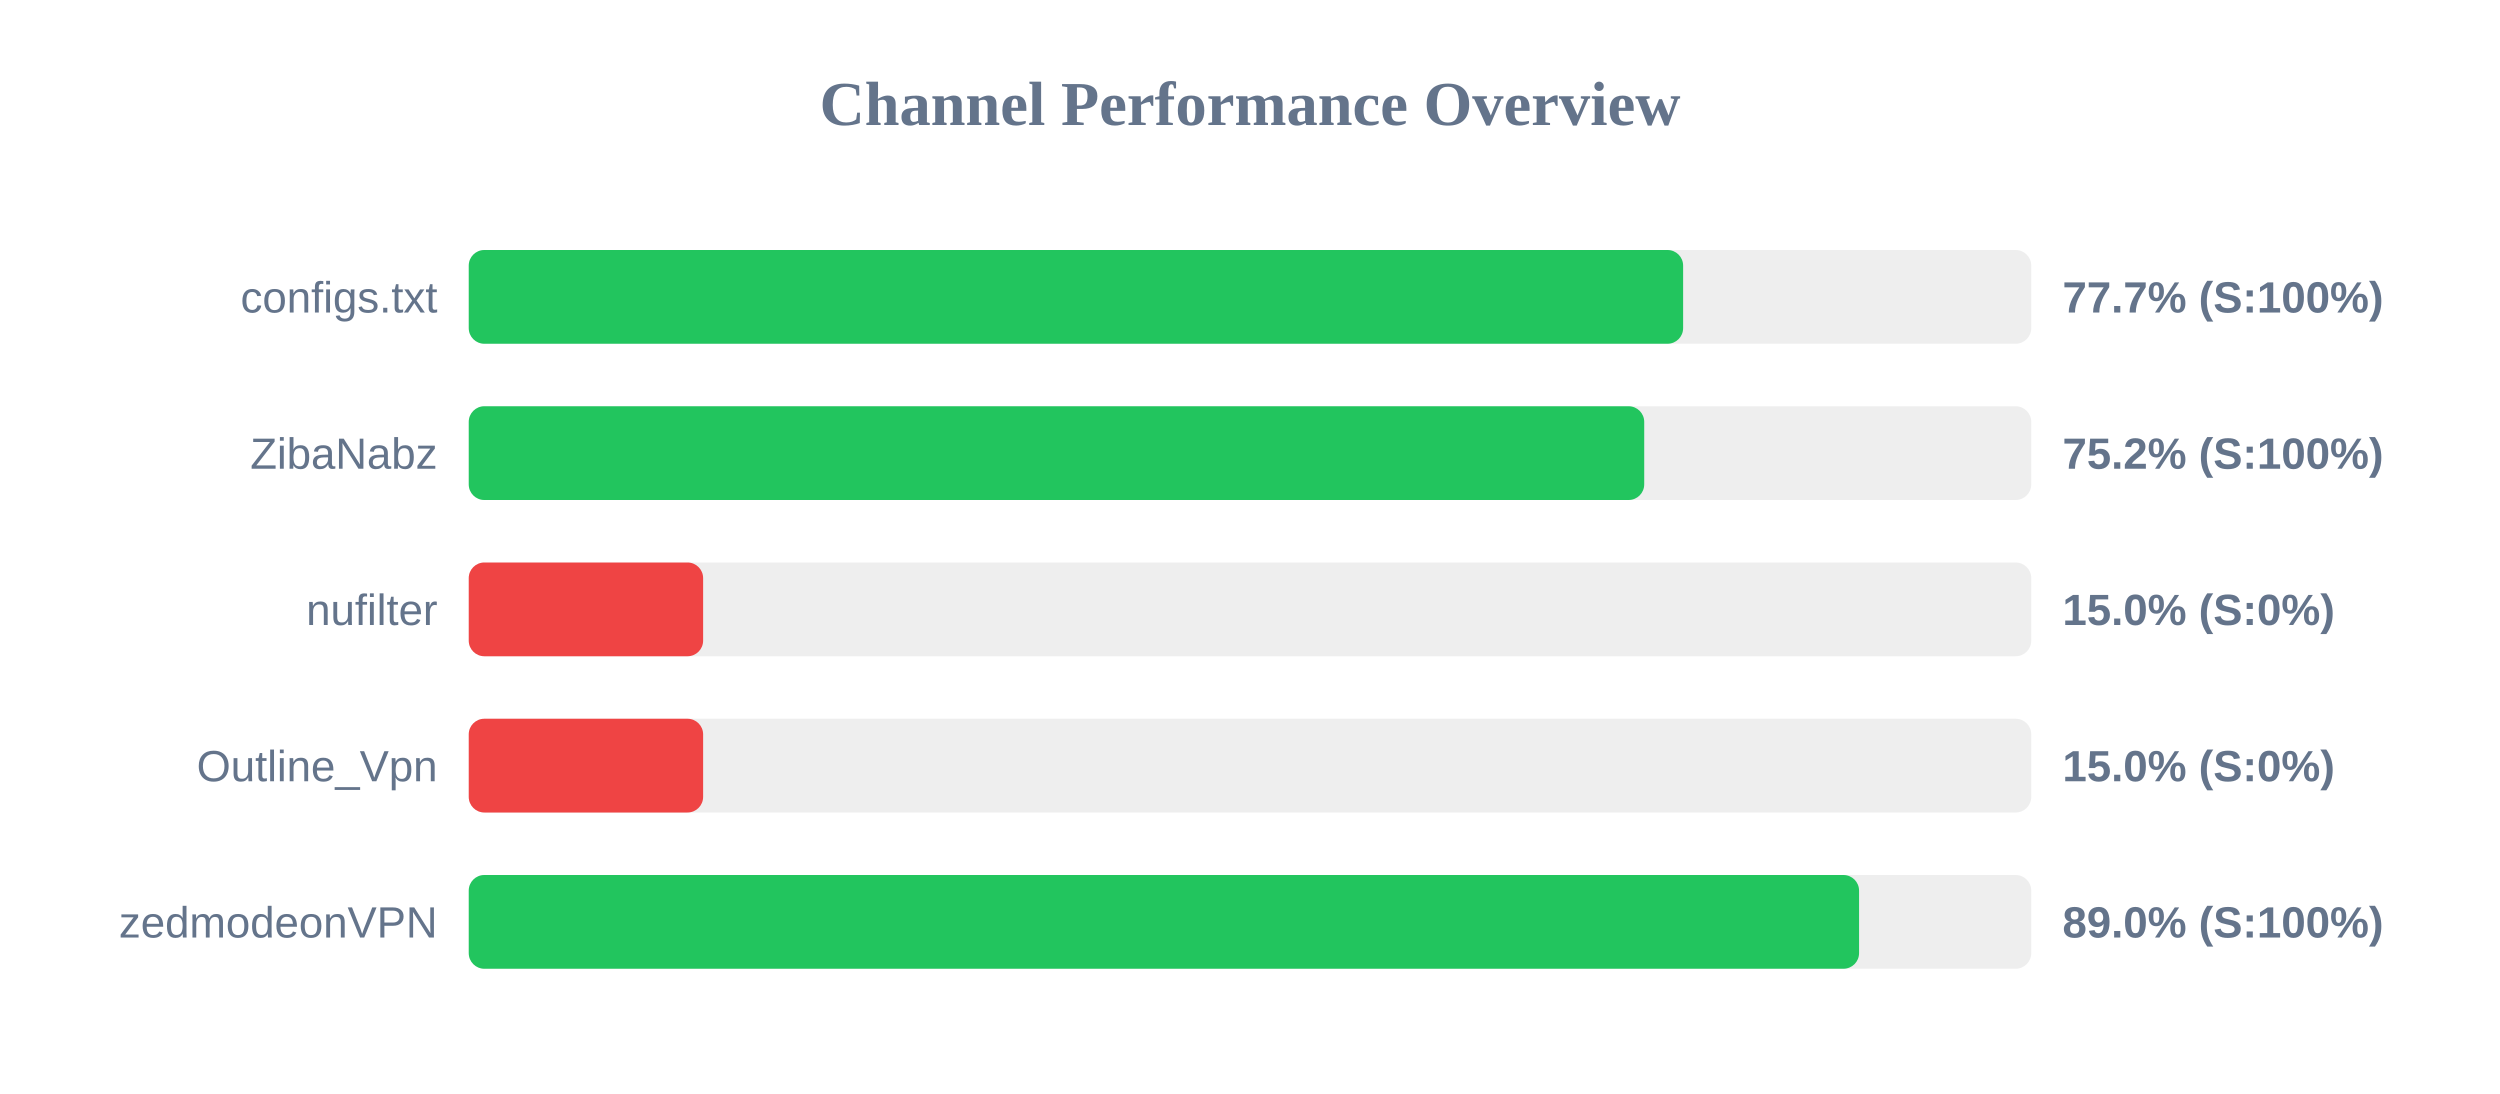
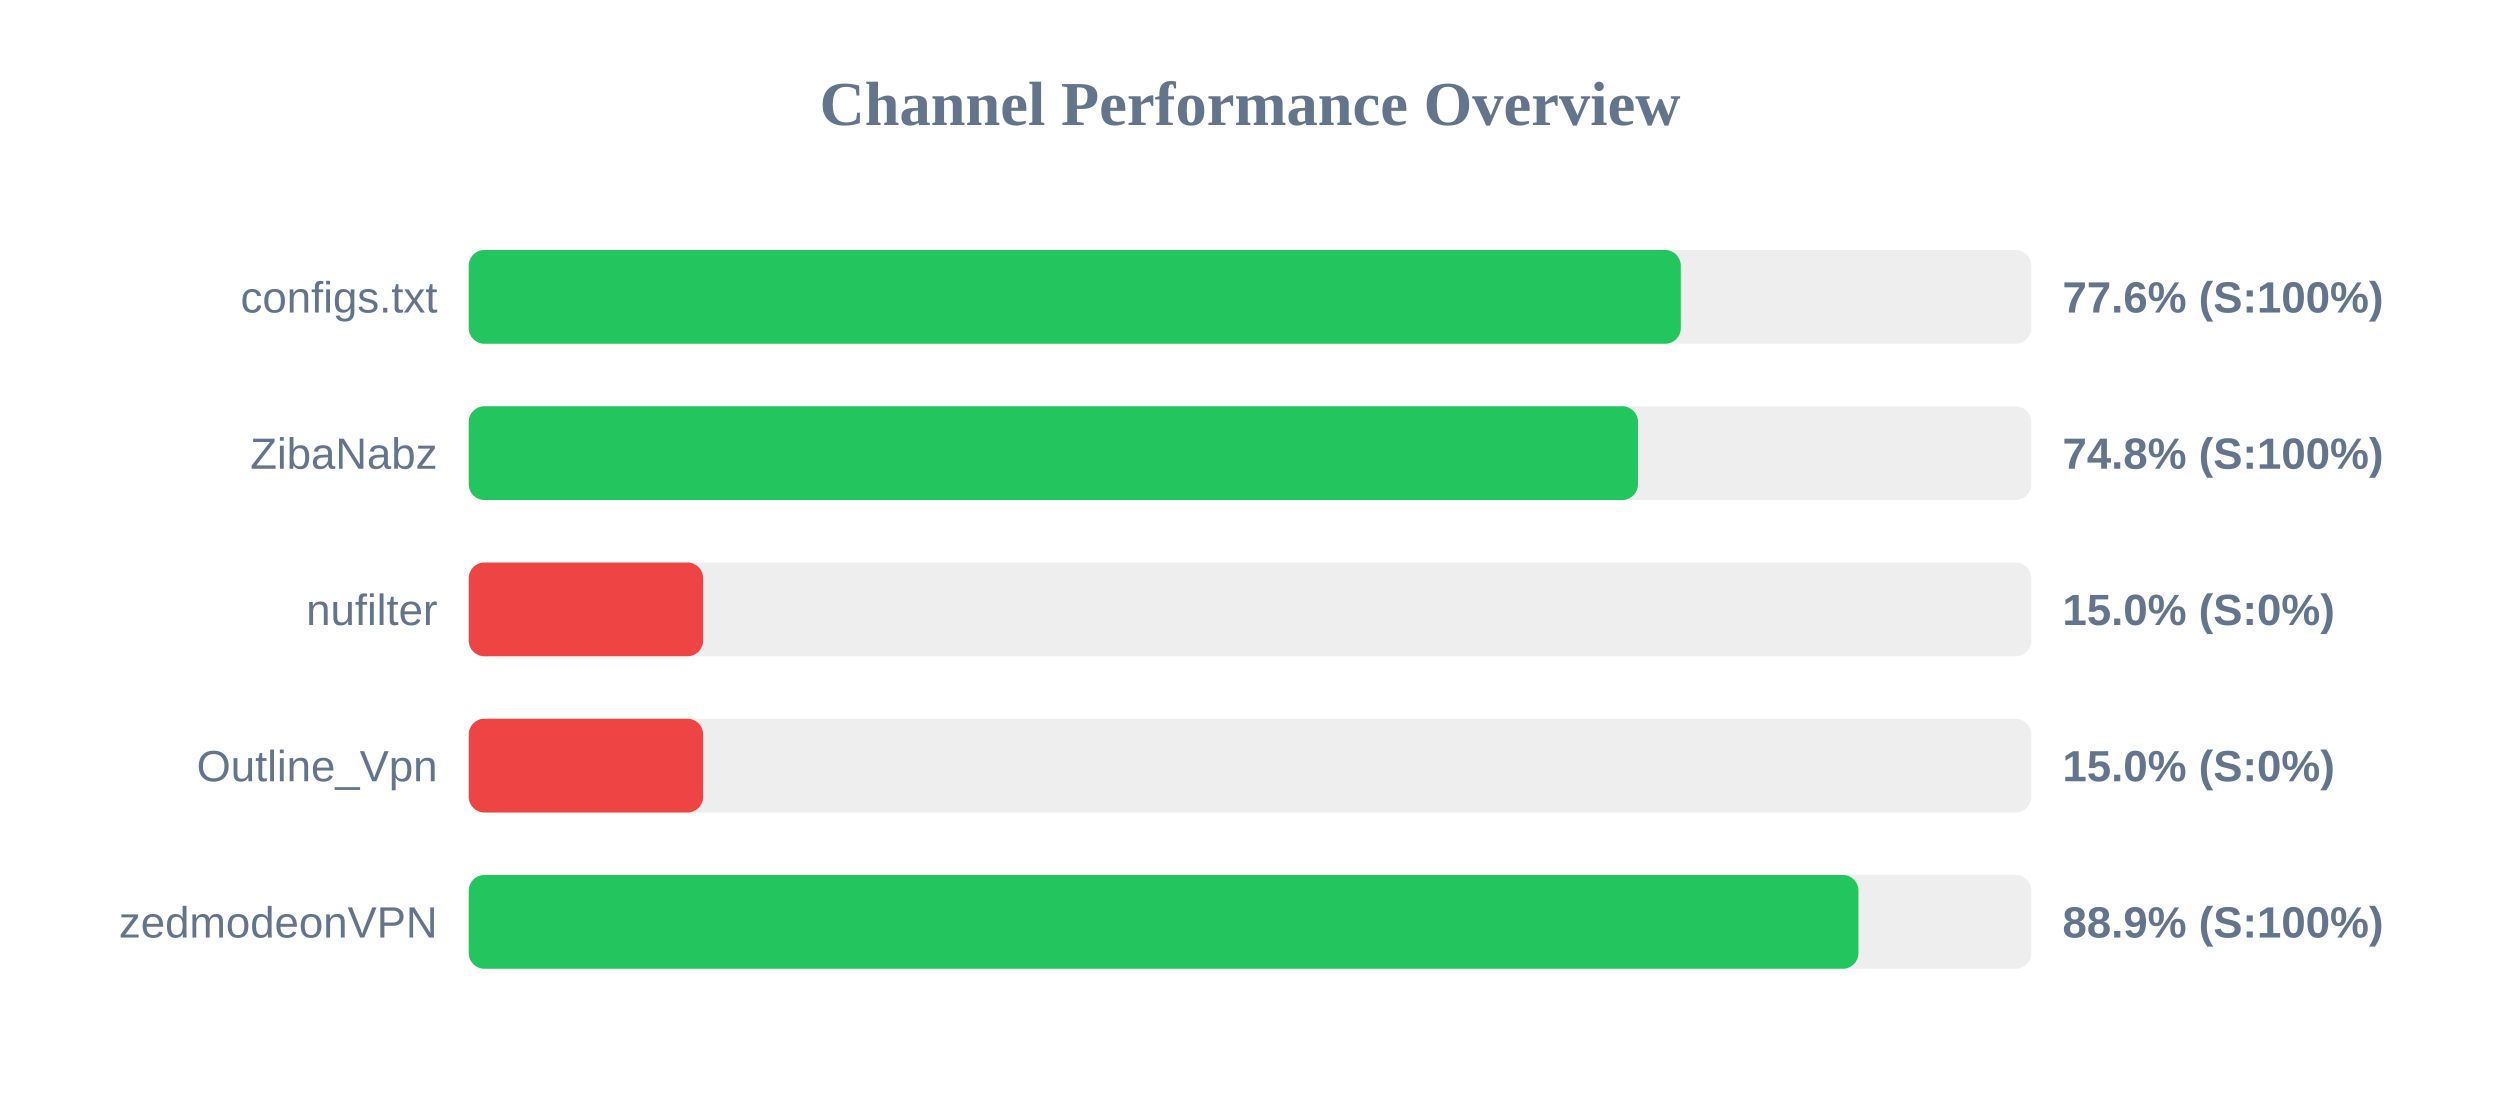
<svg xmlns="http://www.w3.org/2000/svg" width="800" height="350" version="1.1">
  <style>
        .row { font: 14px Arial; fill: #64748b; }
        .score { font: bold 14px Arial; fill: #64748b; }
    </style>
  <text x="400" y="40" text-anchor="middle" font-size="20px" font-weight="bold" fill="#64748b">Channel Performance Overview</text>
  <rect x="150" y="80" width="500" height="30" fill="#eee" rx="5" />
-   <rect x="150" y="80" width="388.6" height="30" fill="#22c55e" rx="5" />
+   <rect x="150" y="80" width="387.85" height="30" fill="#22c55e" rx="5" />
  <text x="140" y="100" text-anchor="end" class="row">configs.txt</text>
-   <text x="660" y="100" text-anchor="start" class="score">77.7% (S:100%)</text>
+   <text x="660" y="100" text-anchor="start" class="score">77.6% (S:100%)</text>
  <rect x="150" y="130" width="500" height="30" fill="#eee" rx="5" />
-   <rect x="150" y="130" width="376.15" height="30" fill="#22c55e" rx="5" />
+   <rect x="150" y="130" width="374.15" height="30" fill="#22c55e" rx="5" />
  <text x="140" y="150" text-anchor="end" class="row">ZibaNabz</text>
-   <text x="660" y="150" text-anchor="start" class="score">75.2% (S:100%)</text>
+   <text x="660" y="150" text-anchor="start" class="score">74.8% (S:100%)</text>
  <rect x="150" y="180" width="500" height="30" fill="#eee" rx="5" />
  <rect x="150" y="180" width="75.0" height="30" fill="#ef4444" rx="5" />
  <text x="140" y="200" text-anchor="end" class="row">nufilter</text>
  <text x="660" y="200" text-anchor="start" class="score">15.0% (S:0%)</text>
  <rect x="150" y="230" width="500" height="30" fill="#eee" rx="5" />
  <rect x="150" y="230" width="75.0" height="30" fill="#ef4444" rx="5" />
  <text x="140" y="250" text-anchor="end" class="row">Outline_Vpn</text>
  <text x="660" y="250" text-anchor="start" class="score">15.0% (S:0%)</text>
  <rect x="150" y="280" width="500" height="30" fill="#eee" rx="5" />
-   <rect x="150" y="280" width="444.9" height="30" fill="#22c55e" rx="5" />
+   <rect x="150" y="280" width="444.7" height="30" fill="#22c55e" rx="5" />
  <text x="140" y="300" text-anchor="end" class="row">zedmodeonVPN</text>
-   <text x="660" y="300" text-anchor="start" class="score">89.0% (S:100%)</text>
+   <text x="660" y="300" text-anchor="start" class="score">88.9% (S:100%)</text>
</svg>
